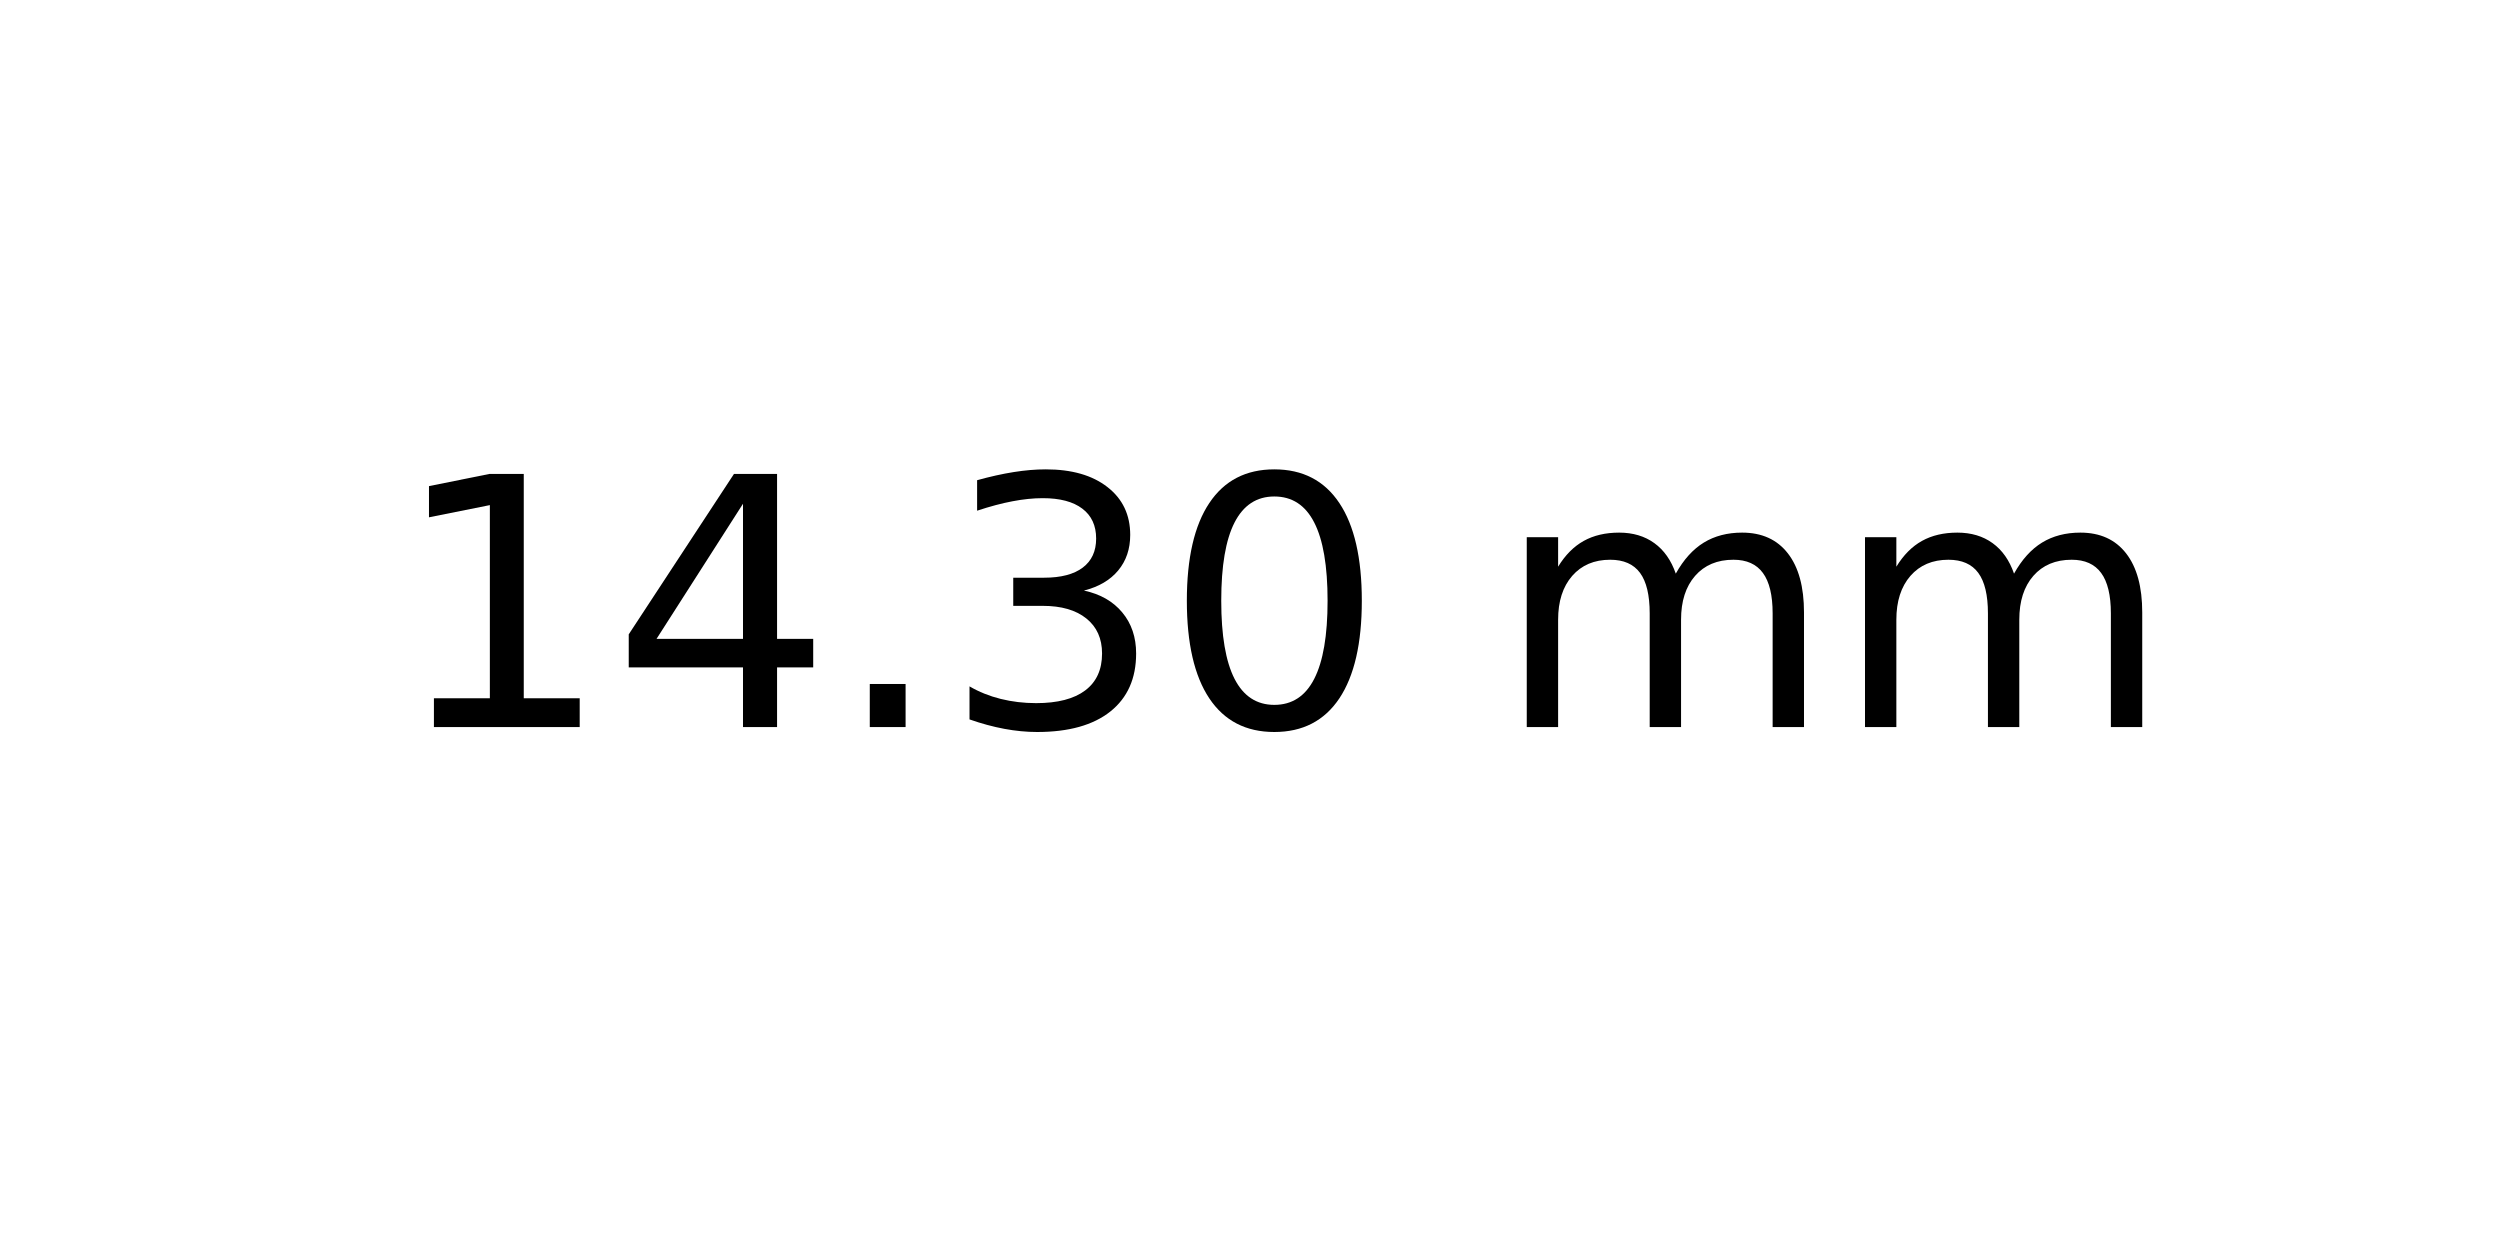
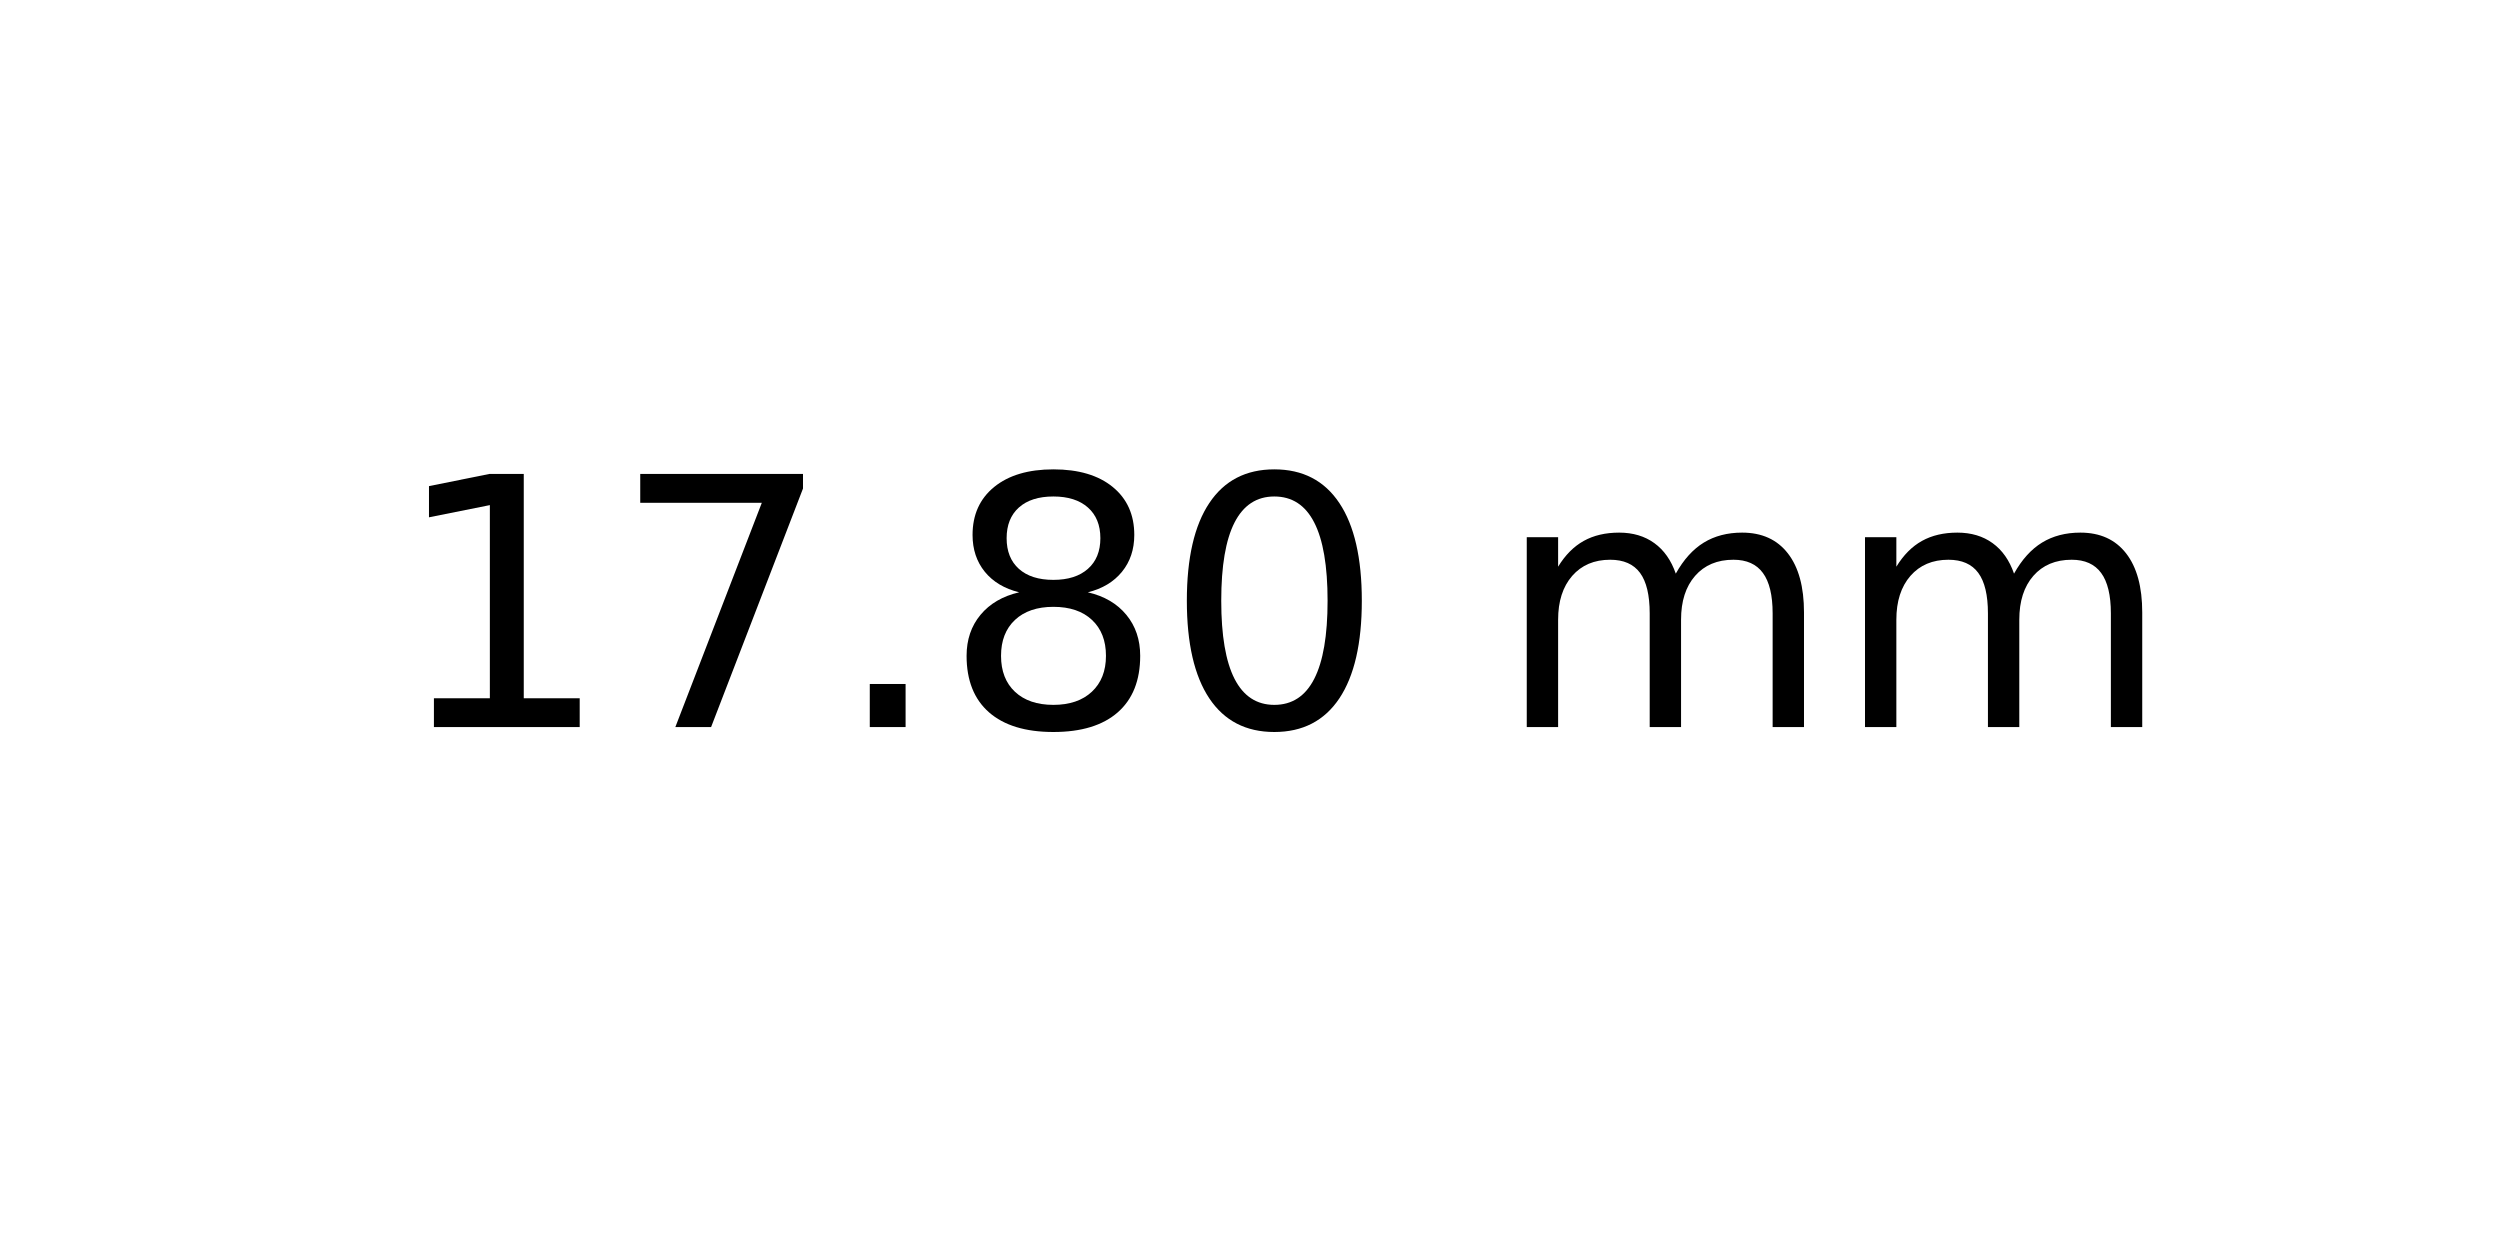
<svg xmlns="http://www.w3.org/2000/svg" xmlns:xlink="http://www.w3.org/1999/xlink" width="72pt" height="36pt" viewBox="0 0 72 36" version="1.1">
  <defs>
    <style type="text/css">*{stroke-linejoin: round; stroke-linecap: butt}</style>
  </defs>
  <g id="figure_1">
    <g id="axes_1">
      <g id="text_1">
        <g transform="translate(11.25625 20.93937) scale(0.1 -0.1)">
          <defs>
            <path id="DejaVuSans-31" d="M 794 531  L 1825 531  L 1825 4091  L 703 3866  L 703 4441  L 1819 4666  L 2450 4666  L 2450 531  L 3481 531  L 3481 0  L 794 0  L 794 531  z " transform="scale(0.015625)" />
-             <path id="DejaVuSans-34" d="M 2419 4116  L 825 1625  L 2419 1625  L 2419 4116  z M 2253 4666  L 3047 4666  L 3047 1625  L 3713 1625  L 3713 1100  L 3047 1100  L 3047 0  L 2419 0  L 2419 1100  L 313 1100  L 313 1709  L 2253 4666  z " transform="scale(0.015625)" />
+             <path id="DejaVuSans-37" d="M 525 4666  L 3525 4666  L 3525 4397  L 1831 0  L 1172 0  L 2766 4134  L 525 4134  L 525 4666  z " transform="scale(0.015625)" />
            <path id="DejaVuSans-2e" d="M 684 794  L 1344 794  L 1344 0  L 684 0  L 684 794  z " transform="scale(0.015625)" />
-             <path id="DejaVuSans-33" d="M 2597 2516  Q 3050 2419 3304 2112  Q 3559 1806 3559 1356  Q 3559 666 3084 287  Q 2609 -91 1734 -91  Q 1441 -91 1130 -33  Q 819 25 488 141  L 488 750  Q 750 597 1062 519  Q 1375 441 1716 441  Q 2309 441 2620 675  Q 2931 909 2931 1356  Q 2931 1769 2642 2001  Q 2353 2234 1838 2234  L 1294 2234  L 1294 2753  L 1863 2753  Q 2328 2753 2575 2939  Q 2822 3125 2822 3475  Q 2822 3834 2567 4026  Q 2313 4219 1838 4219  Q 1578 4219 1281 4162  Q 984 4106 628 3988  L 628 4550  Q 988 4650 1302 4700  Q 1616 4750 1894 4750  Q 2613 4750 3031 4423  Q 3450 4097 3450 3541  Q 3450 3153 3228 2886  Q 3006 2619 2597 2516  z " transform="scale(0.015625)" />
+             <path id="DejaVuSans-38" d="M 2034 2216  Q 1584 2216 1326 1975  Q 1069 1734 1069 1313  Q 1069 891 1326 650  Q 1584 409 2034 409  Q 2484 409 2743 651  Q 3003 894 3003 1313  Q 3003 1734 2745 1975  Q 2488 2216 2034 2216  z M 1403 2484  Q 997 2584 770 2862  Q 544 3141 544 3541  Q 544 4100 942 4425  Q 1341 4750 2034 4750  Q 2731 4750 3128 4425  Q 3525 4100 3525 3541  Q 3525 3141 3298 2862  Q 3072 2584 2669 2484  Q 3125 2378 3379 2068  Q 3634 1759 3634 1313  Q 3634 634 3220 271  Q 2806 -91 2034 -91  Q 1263 -91 848 271  Q 434 634 434 1313  Q 434 1759 690 2068  Q 947 2378 1403 2484  z M 1172 3481  Q 1172 3119 1398 2916  Q 1625 2713 2034 2713  Q 2441 2713 2670 2916  Q 2900 3119 2900 3481  Q 2900 3844 2670 4047  Q 2441 4250 2034 4250  Q 1625 4250 1398 4047  Q 1172 3844 1172 3481  z " transform="scale(0.015625)" />
            <path id="DejaVuSans-30" d="M 2034 4250  Q 1547 4250 1301 3770  Q 1056 3291 1056 2328  Q 1056 1369 1301 889  Q 1547 409 2034 409  Q 2525 409 2770 889  Q 3016 1369 3016 2328  Q 3016 3291 2770 3770  Q 2525 4250 2034 4250  z M 2034 4750  Q 2819 4750 3233 4129  Q 3647 3509 3647 2328  Q 3647 1150 3233 529  Q 2819 -91 2034 -91  Q 1250 -91 836 529  Q 422 1150 422 2328  Q 422 3509 836 4129  Q 1250 4750 2034 4750  z " transform="scale(0.015625)" />
            <path id="DejaVuSans-20" transform="scale(0.015625)" />
            <path id="DejaVuSans-6d" d="M 3328 2828  Q 3544 3216 3844 3400  Q 4144 3584 4550 3584  Q 5097 3584 5394 3201  Q 5691 2819 5691 2113  L 5691 0  L 5113 0  L 5113 2094  Q 5113 2597 4934 2840  Q 4756 3084 4391 3084  Q 3944 3084 3684 2787  Q 3425 2491 3425 1978  L 3425 0  L 2847 0  L 2847 2094  Q 2847 2600 2669 2842  Q 2491 3084 2119 3084  Q 1678 3084 1418 2786  Q 1159 2488 1159 1978  L 1159 0  L 581 0  L 581 3500  L 1159 3500  L 1159 2956  Q 1356 3278 1631 3431  Q 1906 3584 2284 3584  Q 2666 3584 2933 3390  Q 3200 3197 3328 2828  z " transform="scale(0.015625)" />
          </defs>
          <use xlink:href="#DejaVuSans-31" />
-           <use xlink:href="#DejaVuSans-34" x="63.623" />
+           <use xlink:href="#DejaVuSans-37" x="63.623" />
          <use xlink:href="#DejaVuSans-2e" x="127.246" />
-           <use xlink:href="#DejaVuSans-33" x="159.033" />
+           <use xlink:href="#DejaVuSans-38" x="159.033" />
          <use xlink:href="#DejaVuSans-30" x="222.656" />
          <use xlink:href="#DejaVuSans-20" x="286.279" />
          <use xlink:href="#DejaVuSans-6d" x="318.066" />
          <use xlink:href="#DejaVuSans-6d" x="415.479" />
        </g>
      </g>
    </g>
  </g>
</svg>
